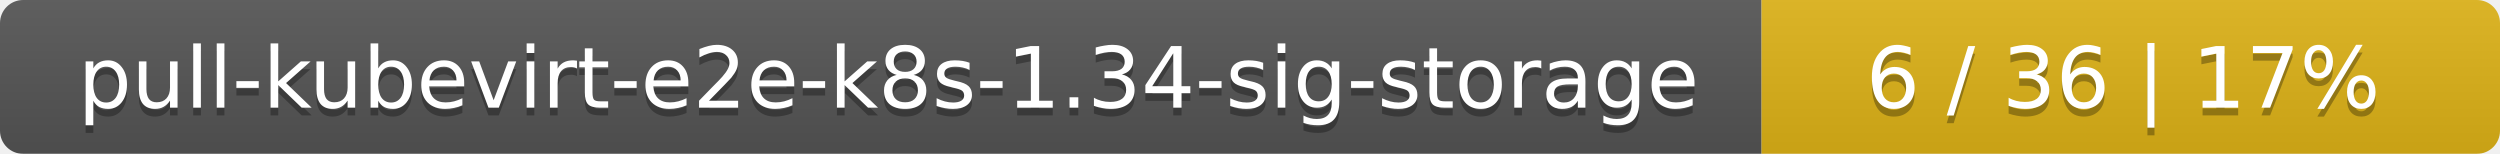
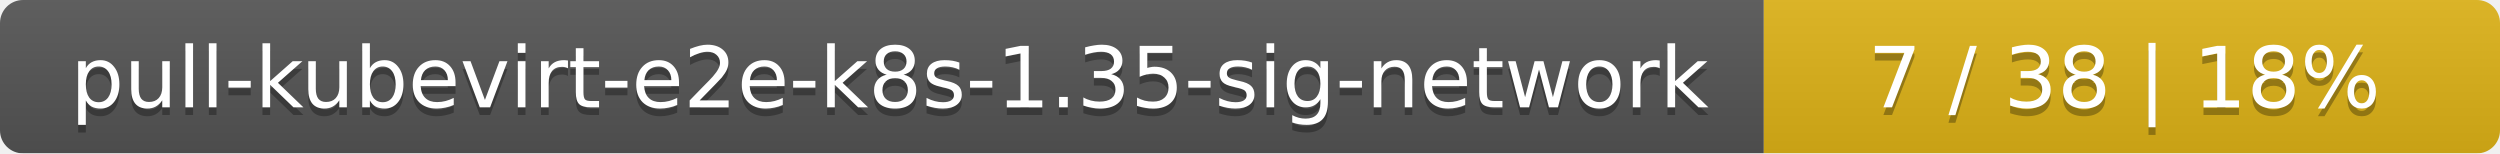
- <svg xmlns="http://www.w3.org/2000/svg" width="325" height="20">
+ <svg xmlns="http://www.w3.org/2000/svg" width="326" height="20">
  <linearGradient id="smooth" x2="0" y2="100%">
    <stop offset="0" stop-color="#bbb" stop-opacity=".1" />
    <stop offset="1" stop-opacity=".1" />
  </linearGradient>
  <mask id="round">
-     <rect width="325" height="20" rx="3" fill="#fff" />
+     <rect width="326" height="20" rx="3" fill="#fff" />
  </mask>
  <g mask="url(#round)">
-     <rect width="229" height="20" fill="#555" />
-     <rect x="229" width="96" height="20" fill="#dfb317" />
-     <rect width="325" height="20" fill="url(#smooth)" />
+     <rect width="230" height="20" fill="#555" />
+     <rect x="230" width="96" height="20" fill="#dfb317" />
+     <rect width="326" height="20" fill="url(#smooth)" />
  </g>
  <g fill="#fff" text-anchor="middle" font-family="DejaVu Sans,Verdana,Geneva,sans-serif" font-size="11">
-     <text x="115.5" y="15" fill="#010101" fill-opacity=".3">pull-kubevirt-e2e-k8s-1.34-sig-storage</text>
-     <text x="115.5" y="14">pull-kubevirt-e2e-k8s-1.34-sig-storage</text>
-     <text x="276" y="15" fill="#010101" fill-opacity=".3">6 / 36    |    17%</text>
-     <text x="276" y="14">6 / 36    |    17%</text>
+     <text x="116" y="15" fill="#010101" fill-opacity=".3">pull-kubevirt-e2e-k8s-1.35-sig-network</text>
+     <text x="116" y="14">pull-kubevirt-e2e-k8s-1.35-sig-network</text>
+     <text x="277" y="15" fill="#010101" fill-opacity=".3">7 / 38    |    18%</text>
+     <text x="277" y="14">7 / 38    |    18%</text>
  </g>
</svg>
